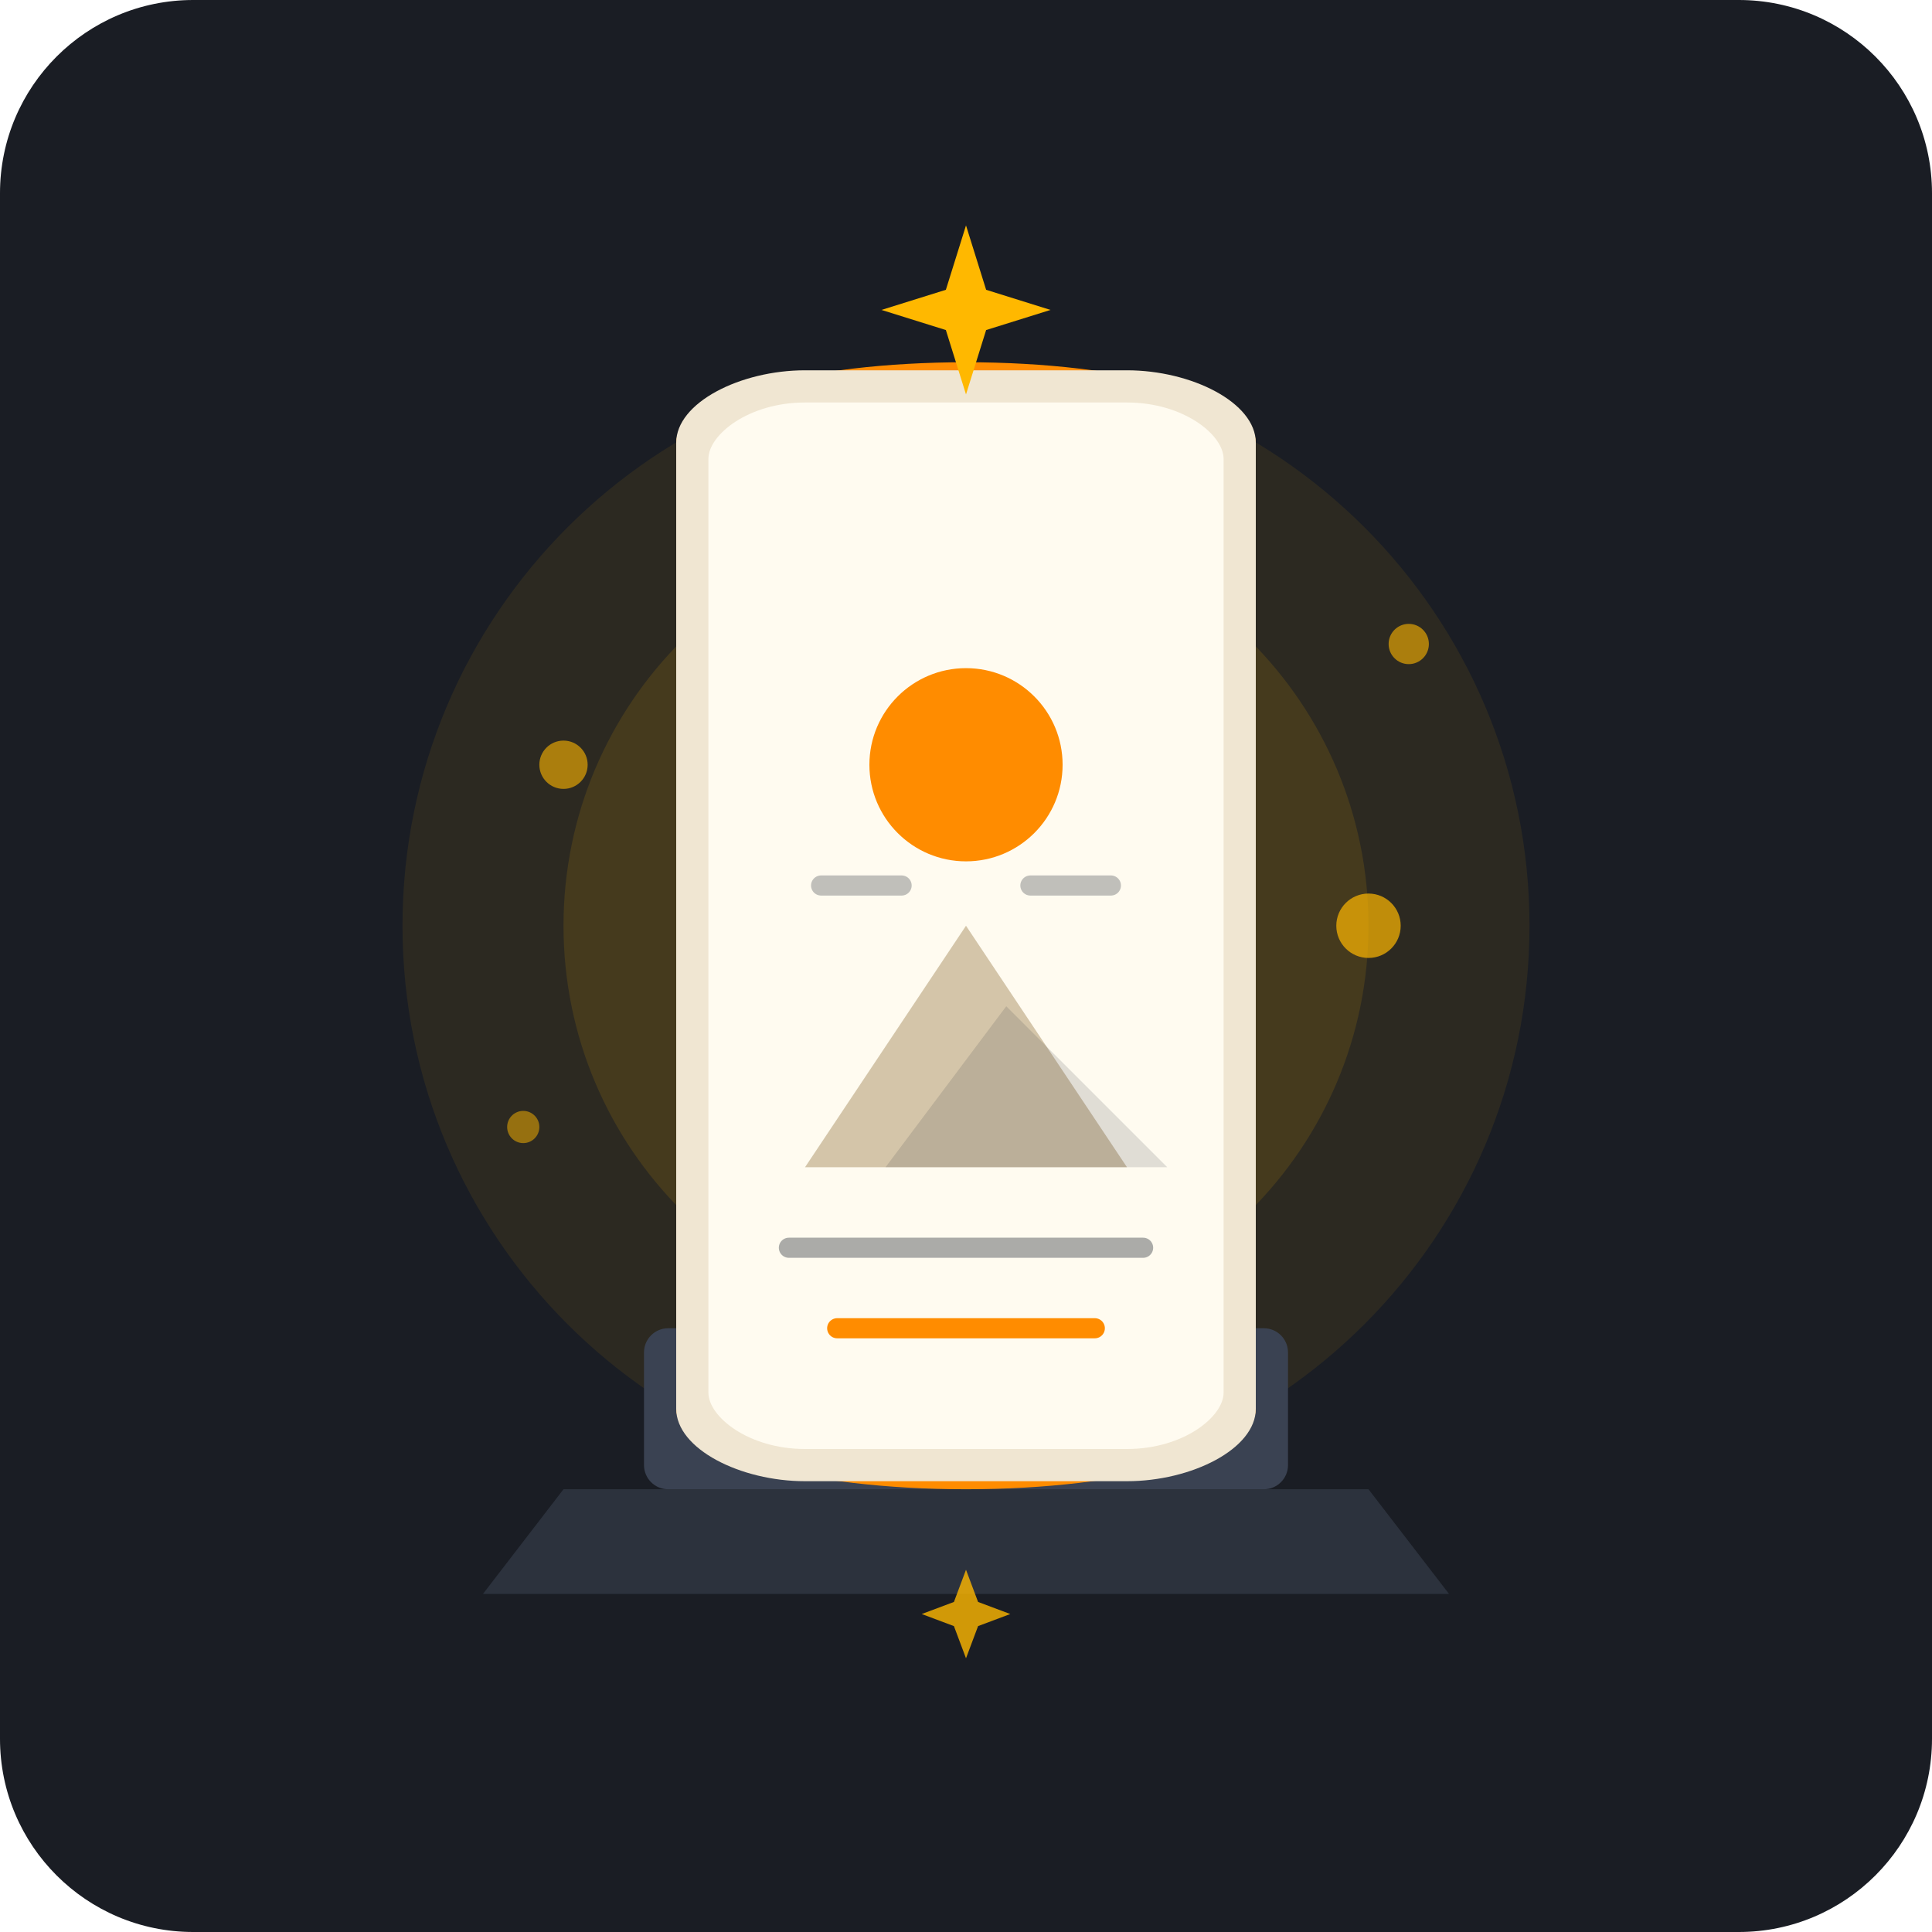
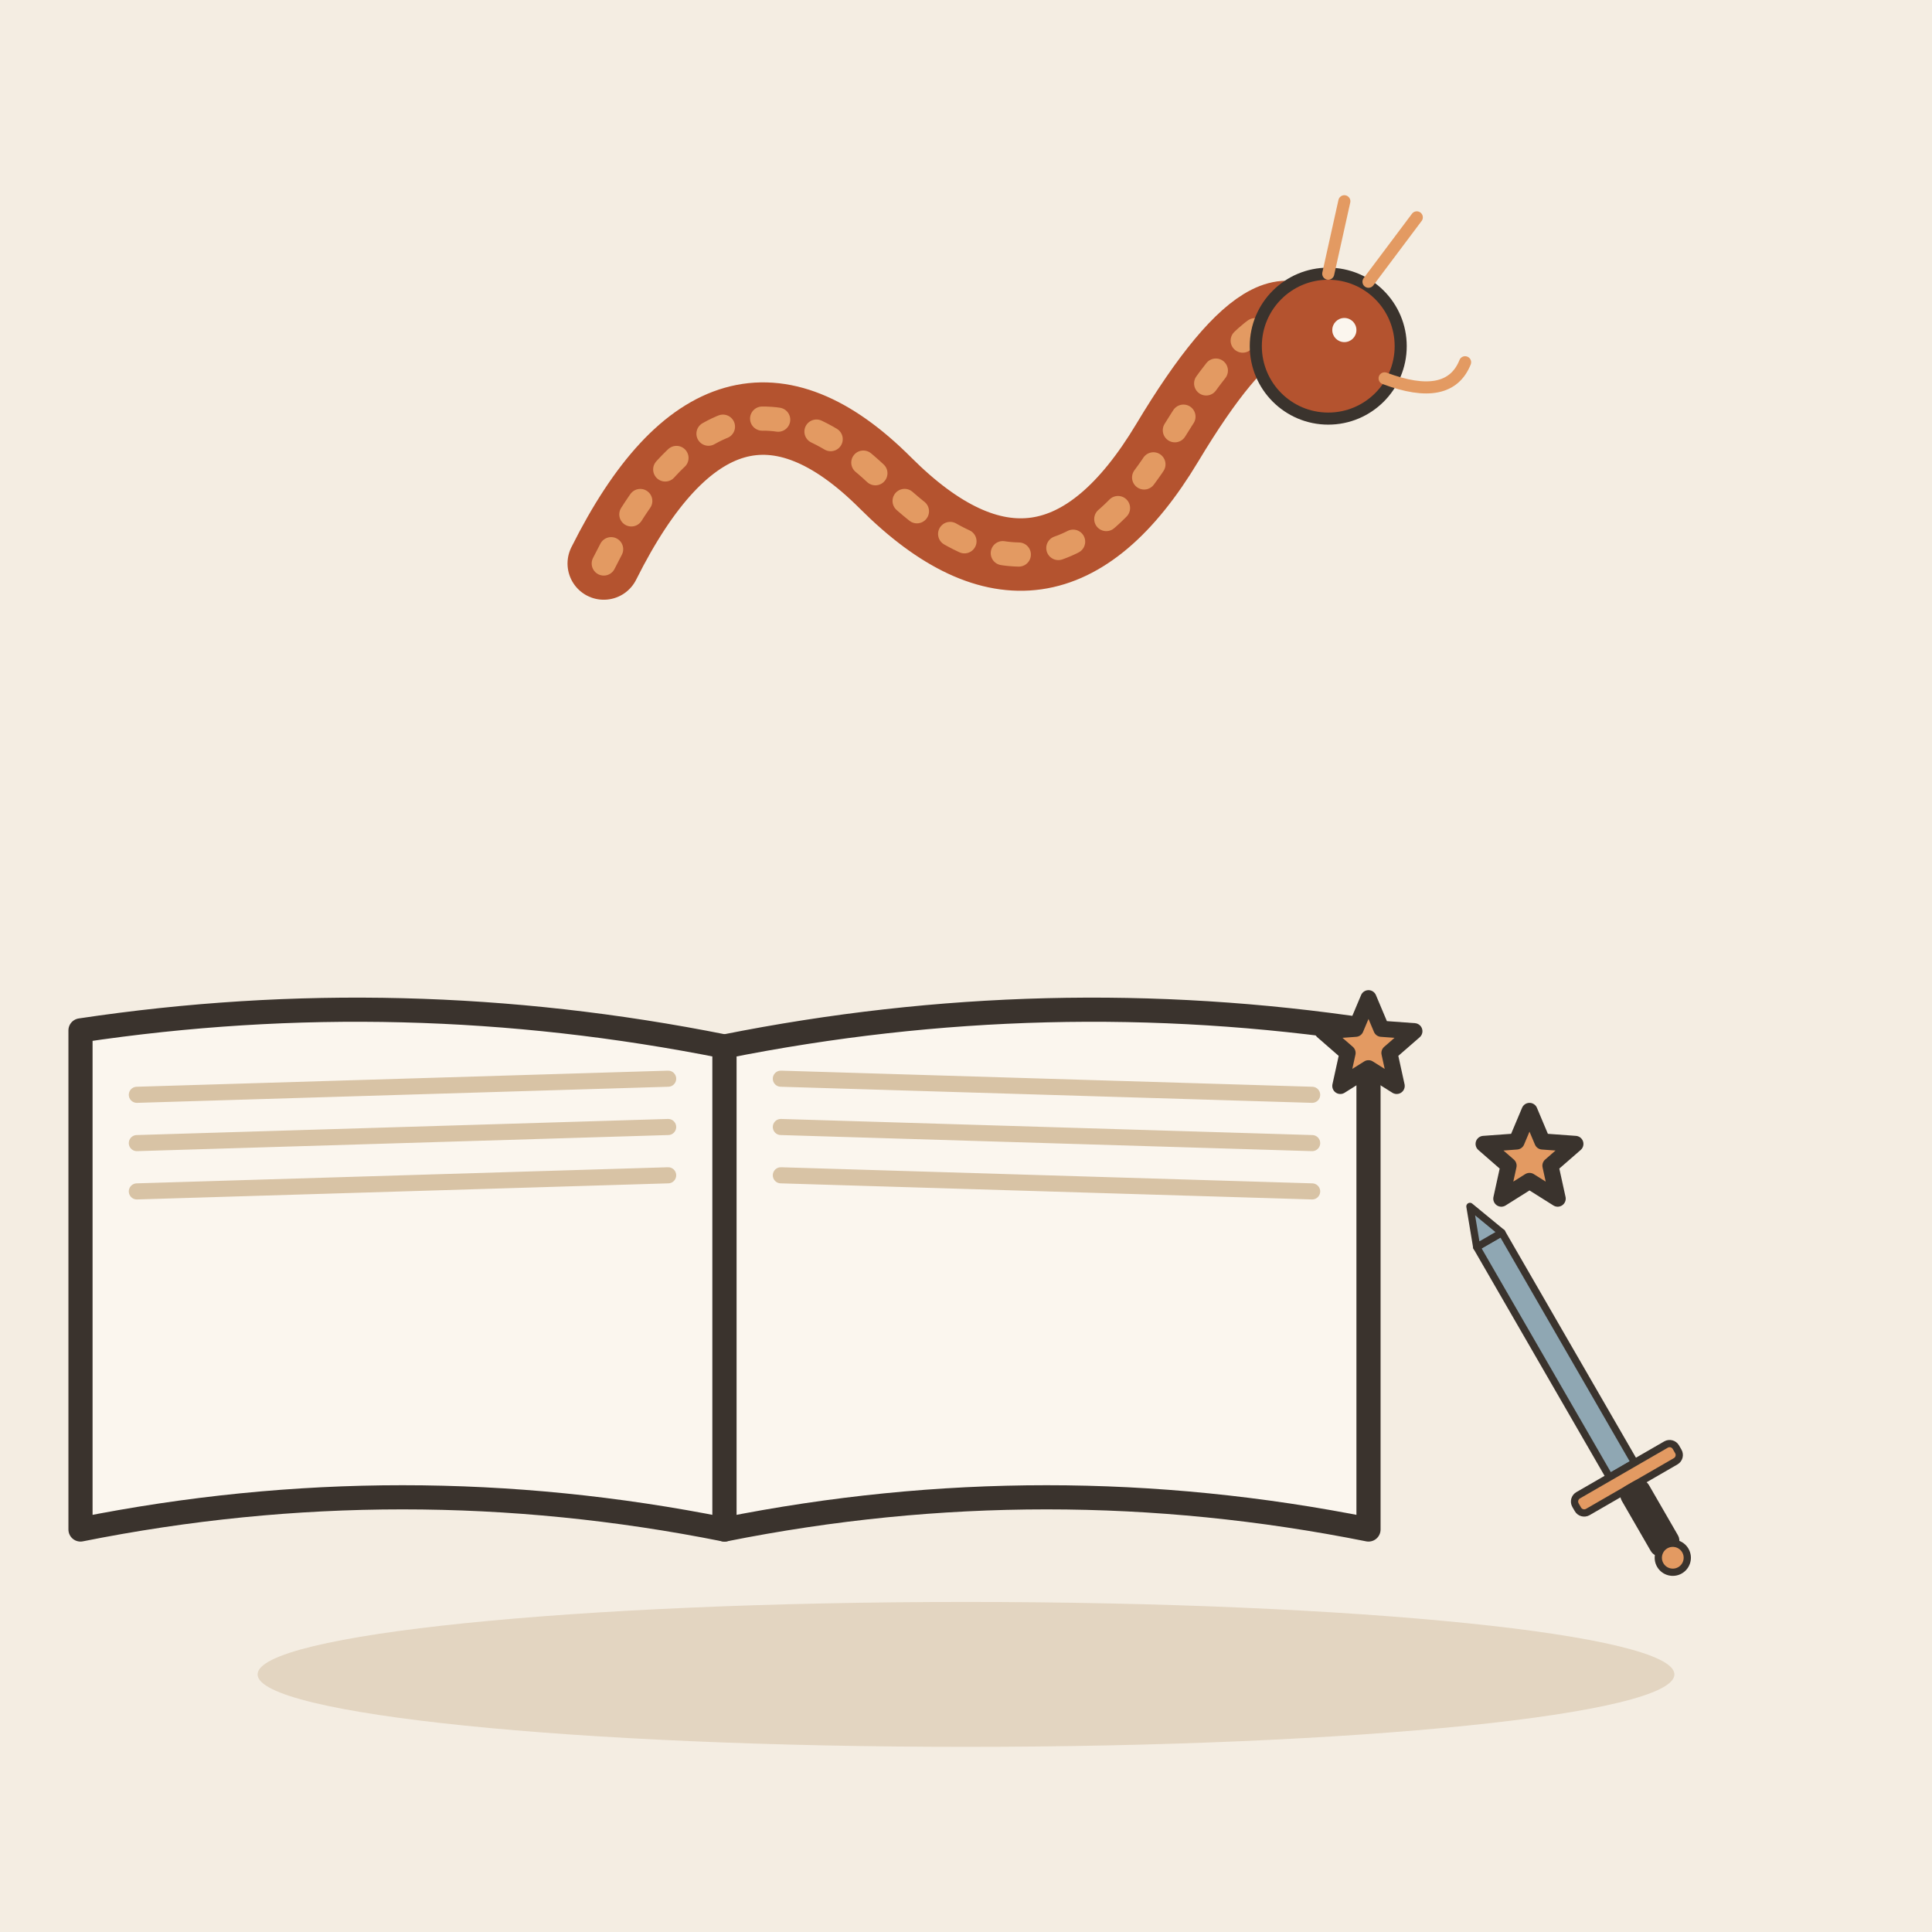
- <svg xmlns="http://www.w3.org/2000/svg" width="240" height="240" viewBox="0 0 240 240">
-   <rect width="240" height="240" rx="24" fill="#1A1D24" />
-   <circle cx="120" cy="115" r="70" fill="#FFB800" opacity="0.08" />
-   <circle cx="120" cy="115" r="50" fill="#FFB800" opacity="0.12" />
-   <path d="M70 185 L170 185 L180 198 L60 198 Z" fill="#2C323D" />
-   <rect x="80" y="165" width="80" height="20" rx="3" fill="#3A4252" />
-   <ellipse cx="120" cy="55" rx="36" ry="10" fill="#FF8C00" />
-   <ellipse cx="120" cy="175" rx="36" ry="10" fill="#FF8C00" />
-   <path d="M84 55 L84 175 C84 180 92 184 100 184 L140 184 C148 184 156 180 156 175 L156 55 C156 50 148 46 140 46 L100 46 C92 46 84 50 84 55 Z" fill="#F0E6D2" />
-   <path d="M88 57 L88 173 C88 176 93 180 100 180 L140 180 C147 180 152 176 152 173 L152 57 C152 54 147 50 140 50 L100 50 C93 50 88 54 88 57 Z" fill="#FFFBF0" />
-   <path d="M100 145 L120 115 L140 145 Z" fill="#D4C5A9" />
-   <path d="M110 145 L125 125 L145 145 Z" fill="#2C323D" opacity="0.15" />
-   <circle cx="120" cy="95" r="12" fill="#FF8C00" />
-   <line x1="102" y1="110" x2="112" y2="110" stroke="#2C323D" stroke-width="2.5" stroke-linecap="round" opacity="0.3" />
-   <line x1="128" y1="110" x2="138" y2="110" stroke="#2C323D" stroke-width="2.5" stroke-linecap="round" opacity="0.3" />
-   <line x1="98" y1="155" x2="142" y2="155" stroke="#2C323D" stroke-width="2.5" stroke-linecap="round" opacity="0.4" />
-   <line x1="104" y1="165" x2="136" y2="165" stroke="#FF8C00" stroke-width="2.5" stroke-linecap="round" />
-   <path d="M120 28 L122.5 36 L130.5 38.5 L122.5 41 L120 49 L117.5 41 L109.5 38.5 L117.5 36 Z" fill="#FFB800" />
-   <path d="M120 195 L121.5 199 L125.5 200.5 L121.5 202 L120 206 L118.5 202 L114.5 200.5 L118.5 199 Z" fill="#FFB800" opacity="0.8" />
-   <circle cx="70" cy="95" r="3" fill="#FFB800" opacity="0.6" />
-   <circle cx="170" cy="115" r="4" fill="#FFB800" opacity="0.7" />
-   <circle cx="65" cy="140" r="2" fill="#FFB800" opacity="0.5" />
-   <circle cx="175" cy="80" r="2.5" fill="#FFB800" opacity="0.6" />
+ <svg xmlns="http://www.w3.org/2000/svg" viewBox="0 0 240 240" data-style="editorial">
+   <rect width="240" height="240" fill="#F4EDE2" />
+   <ellipse cx="120" cy="208" rx="88" ry="9" fill="#E3D5C1" />
+   <g transform="translate(90 130)">
+     <path d="M0 0Q-40 -8 -80 -2L-80 60Q-40 52 0 60Z" fill="#FBF6EE" stroke="#3A332D" stroke-width="3" stroke-linecap="round" stroke-linejoin="round" />
+     <path d="M0 0Q40 -8 80 -2L80 60Q40 52 0 60Z" fill="#FBF6EE" stroke="#3A332D" stroke-width="3" stroke-linecap="round" stroke-linejoin="round" />
+     <path d="M-73 6L-7 4" stroke="#D8C3A5" stroke-width="2" stroke-linecap="round" fill="none" />
+     <path d="M7 4L73 6" stroke="#D8C3A5" stroke-width="2" stroke-linecap="round" fill="none" />
+     <path d="M-73 12L-7 10" stroke="#D8C3A5" stroke-width="2" stroke-linecap="round" fill="none" />
+     <path d="M7 10L73 12" stroke="#D8C3A5" stroke-width="2" stroke-linecap="round" fill="none" />
+     <path d="M-73 18L-7 16" stroke="#D8C3A5" stroke-width="2" stroke-linecap="round" fill="none" />
+     <path d="M7 16L73 18" stroke="#D8C3A5" stroke-width="2" stroke-linecap="round" fill="none" />
+   </g>
+   <g transform="translate(120 60) scale(0.5 0.5)">
+     <path d="M-90 20Q-60 -40 -20 0T50 -10T90 -30" fill="none" stroke="#B4532F" stroke-width="18" stroke-linecap="round" stroke-linejoin="round" />
+     <path d="M-90 20Q-60 -40 -20 0T50 -10T90 -30" fill="none" stroke="#E39A62" stroke-width="6" stroke-linecap="round" stroke-linejoin="round" stroke-dasharray="4 10" />
+     <circle cx="90" cy="-34" r="18" fill="#B4532F" stroke="#3A332D" stroke-width="3" stroke-linecap="round" stroke-linejoin="round" />
+     <circle cx="94" cy="-38" r="3" fill="#FBF6EE" />
+     <path d="M100 -50L112 -66M90 -52L94 -70" fill="none" stroke="#E39A62" stroke-width="3" stroke-linecap="round" stroke-linejoin="round" />
+     <path d="M104 -26Q120 -20 124 -30" fill="none" stroke="#E39A62" stroke-width="3" stroke-linecap="round" stroke-linejoin="round" />
+   </g>
+   <path d="M170.0 124.0L171.6 127.8L175.7 128.1L172.6 130.8L173.5 134.9L170.0 132.7L166.5 134.9L167.4 130.8L164.3 128.1L168.4 127.8Z" fill="#E39A62" stroke="#3A332D" stroke-width="2" stroke-linecap="round" stroke-linejoin="round" />
+   <path d="M190.0 138.0L191.6 141.8L195.7 142.1L192.6 144.8L193.5 148.9L190.0 146.7L186.5 148.9L187.4 144.8L184.3 142.1L188.4 141.8Z" fill="#E39A62" stroke="#3A332D" stroke-width="2" stroke-linecap="round" stroke-linejoin="round" />
+   <g transform="translate(200 180) rotate(-30) scale(0.3 0.3)">
+     <path d="M-6 -100L6 -100L6 10L-6 10Z" fill="#8FA7B3" stroke="#3A332D" stroke-width="3" stroke-linecap="round" stroke-linejoin="round" />
+     <path d="M-6 -100L0 -116L6 -100Z" fill="#8FA7B3" stroke="#3A332D" stroke-width="3" stroke-linecap="round" stroke-linejoin="round" />
+     <rect x="-24" y="10" width="48" height="8" rx="3" fill="#E39A62" stroke="#3A332D" stroke-width="3" stroke-linecap="round" stroke-linejoin="round" />
+     <rect x="-5" y="18" width="10" height="30" rx="3" fill="#3A332D" stroke="#3A332D" stroke-width="3" stroke-linecap="round" stroke-linejoin="round" />
+     <circle cx="0" cy="52" r="6" fill="#E39A62" stroke="#3A332D" stroke-width="3" stroke-linecap="round" stroke-linejoin="round" />
+   </g>
</svg>
